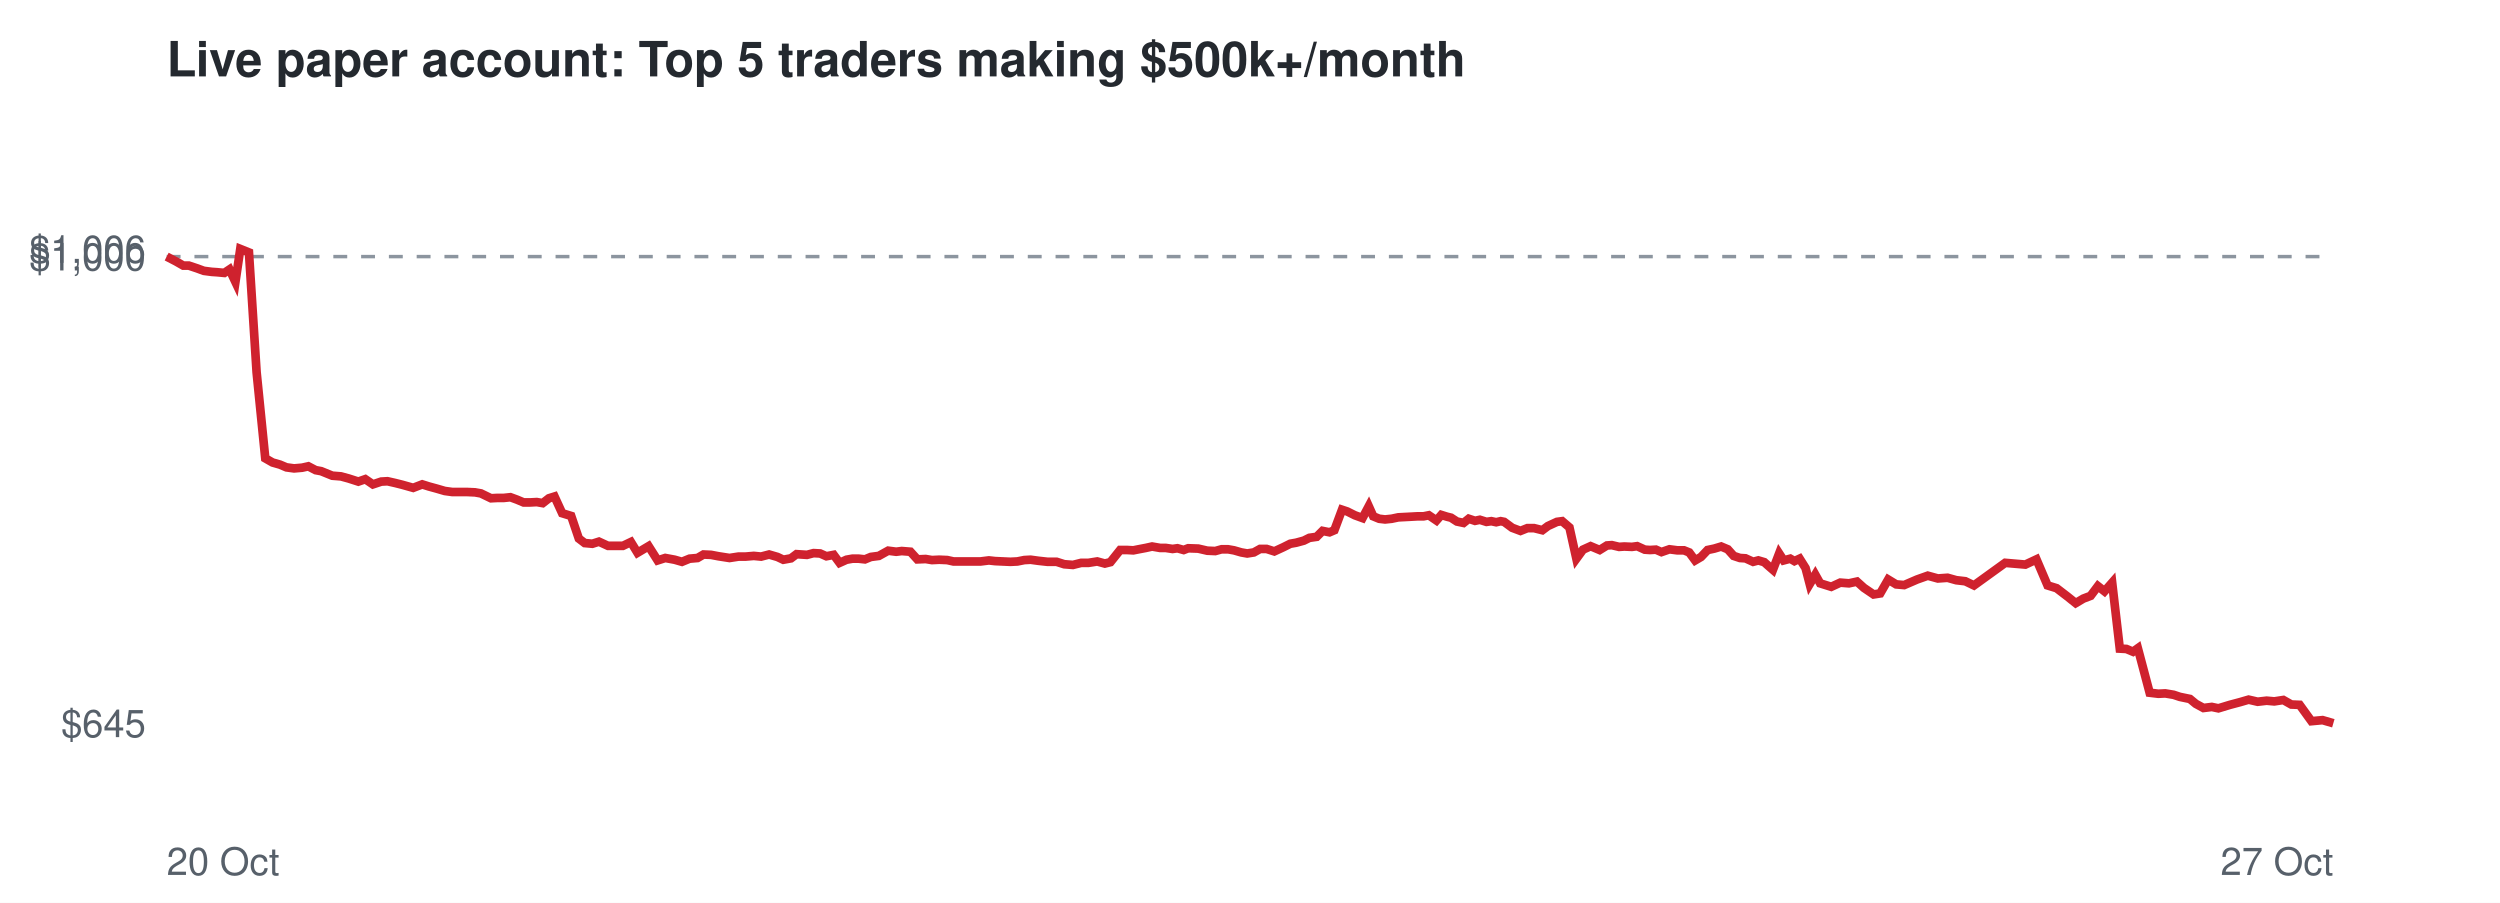
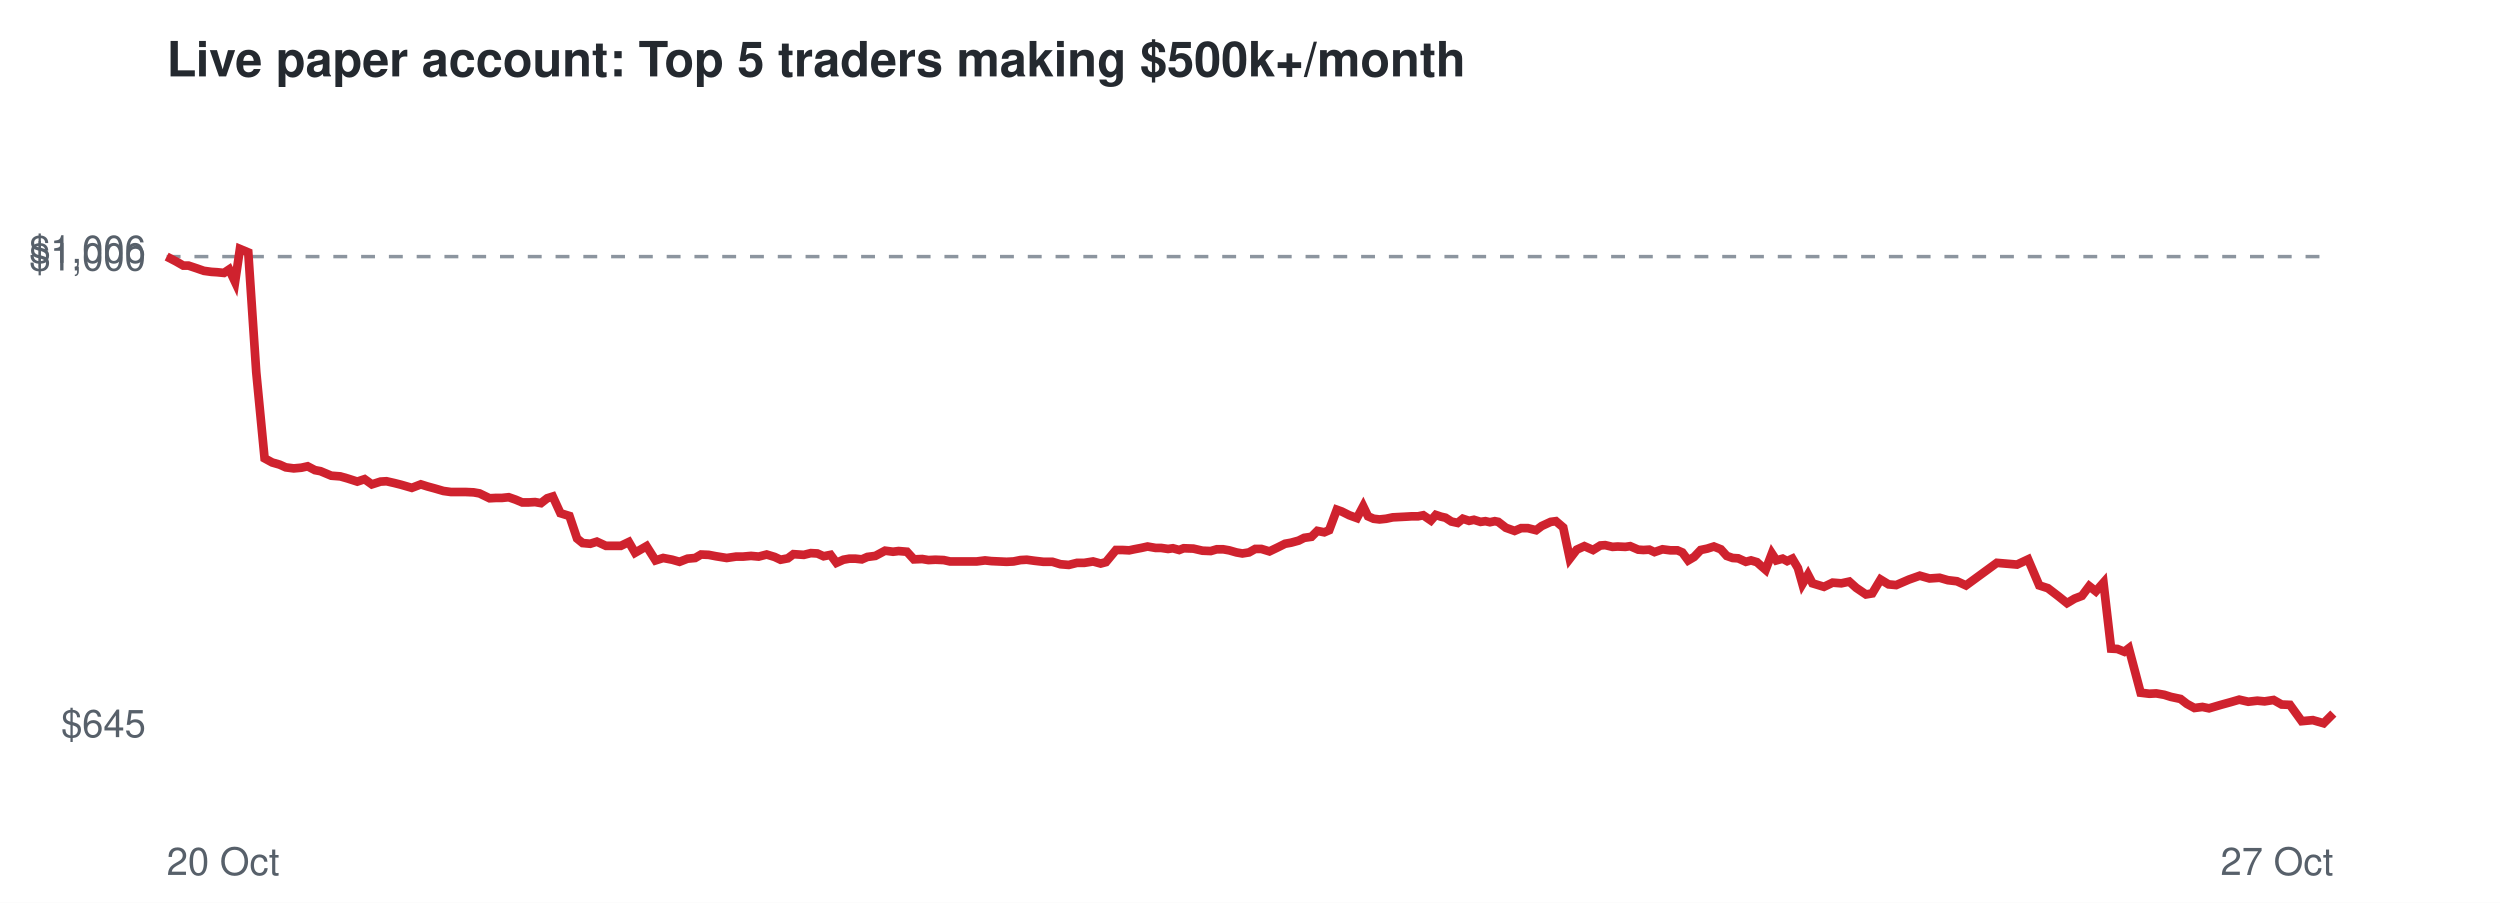
<svg xmlns="http://www.w3.org/2000/svg" viewBox="0 0 720 260" font-family="Helvetica,Arial,sans-serif">
  <rect width="720" height="260" fill="#ffffff" />
  <text x="48" y="22" font-size="14" font-weight="bold" fill="#24292f">Live paper account: Top 5 traders making $500k+/month</text>
  <line x1="48" x2="672" y1="73.9" y2="73.9" stroke="#8c959f" stroke-dasharray="4 4" />
  <text x="42" y="212.3" font-size="11" text-anchor="end" fill="#57606a">$645</text>
  <text x="42" y="77.9" font-size="11" text-anchor="end" fill="#57606a">$1,000</text>
  <text x="42" y="75.7" font-size="11" text-anchor="end" fill="#57606a">$1,006</text>
  <text x="48" y="252" font-size="11" fill="#57606a">20 Oct</text>
  <text x="672" y="252" font-size="11" text-anchor="end" fill="#57606a">27 Oct</text>
-   <polyline points="48.0,73.9 50.7,75.3 52.8,76.5 54.4,76.5 56.8,77.3 58.7,78.0 61.0,78.3 62.5,78.4 64.6,78.6 66.1,77.6 67.8,81.2 69.2,71.7 71.7,72.7 73.9,107.2 76.4,132.0 78.5,133.2 80.6,133.8 82.5,134.6 84.7,134.9 87.0,134.7 88.8,134.3 90.9,135.4 92.5,135.7 95.7,137.0 98.2,137.2 100.4,137.8 103.2,138.7 105.2,138.0 107.4,139.5 109.8,138.7 111.6,138.6 113.8,139.1 115.8,139.6 119.0,140.5 121.6,139.5 123.5,140.1 125.7,140.7 128.1,141.4 130.3,141.7 132.7,141.7 134.6,141.7 136.8,141.8 138.5,142.1 141.4,143.5 143.3,143.4 145.1,143.4 147.0,143.2 148.9,143.9 150.8,144.7 152.7,144.7 154.6,144.6 156.3,144.9 158.1,143.5 159.7,143.0 161.9,147.8 164.5,148.6 166.7,155.1 168.4,156.4 170.6,156.6 172.5,156.0 175.1,157.2 177.2,157.2 179.4,157.2 181.7,156.1 183.6,159.2 186.8,157.3 189.4,161.4 191.6,160.7 194.3,161.2 196.4,161.8 198.6,160.9 200.9,160.7 202.6,159.7 204.8,159.8 206.9,160.2 210.1,160.7 212.7,160.3 214.7,160.3 217.1,160.1 219.2,160.3 221.5,159.7 223.9,160.4 225.6,161.2 227.8,160.8 229.4,159.6 232.4,159.8 234.3,159.3 236.2,159.4 238.0,160.2 240.1,159.8 241.8,162.1 243.8,161.2 245.5,160.9 247.3,160.9 249.1,161.1 250.8,160.4 253.1,160.1 255.8,158.6 258.1,158.9 259.7,158.7 262.2,158.9 264.2,161.1 266.6,161.0 268.4,161.3 270.5,161.2 272.8,161.3 274.6,161.7 277.7,161.7 280.3,161.7 282.4,161.7 284.8,161.4 286.6,161.6 288.8,161.7 291.0,161.8 293.0,161.7 295.0,161.3 296.8,161.2 299.0,161.5 301.7,161.8 304.3,161.8 306.5,162.5 309.0,162.7 311.4,162.1 313.5,162.1 316.0,161.7 318.2,162.3 319.8,161.9 322.6,158.4 324.6,158.4 326.4,158.5 327.9,158.2 330.0,157.8 331.8,157.4 334.1,157.8 335.7,157.8 337.7,158.1 339.1,157.9 340.9,158.4 342.2,157.9 345.1,158.0 347.7,158.6 350.0,158.7 351.8,158.2 353.7,158.2 355.4,158.5 357.5,159.1 359.2,159.4 361.1,159.1 362.9,158.1 364.8,158.1 367.0,158.8 369.6,157.6 371.6,156.6 373.3,156.3 375.5,155.7 377.1,154.9 379.2,154.6 380.9,152.9 382.9,153.3 384.3,152.7 386.5,146.8 388.0,147.3 390.2,148.4 392.4,149.2 394.2,145.8 395.5,148.7 397.2,149.4 398.9,149.6 400.8,149.4 402.7,149.0 404.6,148.9 406.5,148.8 408.3,148.7 410.0,148.7 411.5,148.4 413.7,149.9 415.1,148.3 416.7,148.8 417.9,149.1 419.6,150.2 421.5,150.6 423.0,149.4 424.8,150.0 426.2,149.7 428.1,150.3 429.5,150.1 430.9,150.4 432.2,150.1 433.2,150.3 435.5,152.0 437.9,152.9 439.9,152.1 441.8,152.1 444.2,152.7 445.8,151.5 448.4,150.3 449.9,150.1 452.0,151.9 454.0,160.9 455.9,158.3 458.1,157.3 460.7,158.4 462.8,157.1 464.2,157.0 466.3,157.5 467.8,157.4 470.0,157.5 471.5,157.3 473.7,158.3 475.2,158.4 476.9,158.3 478.5,159.0 480.8,158.2 483.1,158.5 485.0,158.5 486.5,159.1 488.2,161.4 489.9,160.4 491.8,158.4 493.7,158.0 495.7,157.4 497.6,158.2 499.3,160.1 501.1,160.7 502.7,160.8 504.9,161.8 506.4,161.4 508.1,161.9 509.1,162.8 510.6,164.1 512.4,159.4 513.7,161.4 515.6,160.9 516.8,161.6 518.3,160.9 520.0,163.6 521.2,168.2 522.8,165.5 524.2,168.0 527.4,169.0 530.0,167.8 532.5,168.0 534.8,167.5 536.8,169.3 539.6,171.2 541.5,170.9 543.8,166.9 546.1,168.3 548.4,168.5 552.1,166.9 555.2,165.8 558.1,166.6 560.9,166.4 563.4,167.1 566.0,167.4 568.5,168.6 577.5,162.1 583.3,162.6 586.5,161.1 589.7,168.6 592.3,169.4 595.3,171.7 597.8,173.7 600.0,172.4 602.1,171.6 604.2,168.8 606.1,170.3 608.3,167.8 610.5,186.8 612.4,186.9 614.3,187.7 615.7,186.7 619.1,199.5 621.6,199.8 623.6,199.7 626.0,200.1 627.8,200.7 630.7,201.3 632.4,202.7 634.6,203.9 637.0,203.6 638.9,204.0 642.2,203.0 645.2,202.2 647.6,201.5 650.2,202.1 652.8,201.8 655.0,202.0 657.6,201.6 659.9,202.9 662.3,203.0 665.7,207.7 668.9,207.4 672.0,208.3" fill="none" stroke="#cf222e" stroke-width="2.5" />
+   <polyline points="48.0,73.9 50.7,75.3 52.8,76.5 54.3,76.5 56.7,77.3 58.7,78.0 60.9,78.3 62.5,78.4 64.5,78.6 66.0,77.6 67.7,81.2 69.1,71.7 71.5,72.7 73.8,107.2 76.2,132.0 78.4,133.2 80.5,133.8 82.3,134.6 84.6,134.9 86.8,134.7 88.6,134.3 90.7,135.4 92.3,135.7 95.4,137.0 98.0,137.2 100.1,137.8 102.9,138.7 105.0,138.0 107.1,139.5 109.6,138.7 111.3,138.6 113.5,139.1 115.5,139.6 118.6,140.5 121.2,139.5 123.1,140.1 125.3,140.7 127.7,141.4 129.9,141.7 132.3,141.7 134.2,141.7 136.4,141.8 138.1,142.1 141.0,143.5 142.9,143.4 144.6,143.4 146.5,143.2 148.5,143.9 150.4,144.7 152.3,144.7 154.1,144.6 155.8,144.9 157.6,143.5 159.2,143.0 161.4,147.8 164.0,148.6 166.2,155.1 167.8,156.4 170.0,156.6 171.9,156.0 174.5,157.2 176.6,157.2 178.8,157.2 181.1,156.1 182.9,159.2 186.2,157.3 188.8,161.4 191.0,160.7 193.6,161.2 195.7,161.8 198.0,160.9 200.2,160.7 201.9,159.7 204.1,159.8 206.2,160.2 209.3,160.7 212.0,160.3 214.0,160.3 216.3,160.1 218.5,160.3 220.8,159.7 223.1,160.4 224.8,161.2 226.9,160.8 228.5,159.6 231.5,159.8 233.5,159.3 235.4,159.4 237.2,160.2 239.2,159.8 240.9,162.1 242.9,161.2 244.6,160.9 246.4,160.9 248.2,161.1 249.8,160.4 252.1,160.1 254.9,158.6 257.2,158.9 258.8,158.7 261.2,158.9 263.2,161.1 265.6,161.0 267.4,161.3 269.4,161.2 271.8,161.3 273.6,161.7 276.7,161.7 279.2,161.7 281.3,161.7 283.7,161.4 285.5,161.6 287.7,161.7 289.9,161.8 291.9,161.7 293.9,161.3 295.7,161.2 297.9,161.5 300.5,161.8 303.1,161.8 305.4,162.5 307.8,162.7 310.2,162.1 312.3,162.1 314.8,161.7 317.0,162.3 318.5,161.9 321.4,158.4 323.3,158.4 325.2,158.5 326.6,158.2 328.7,157.8 330.5,157.4 332.8,157.8 334.4,157.8 336.4,158.1 337.8,157.9 339.6,158.4 340.9,157.9 343.7,158.0 346.3,158.6 348.7,158.7 350.4,158.2 352.3,158.2 354.0,158.5 356.1,159.1 357.8,159.4 359.7,159.1 361.5,158.1 363.3,158.1 365.6,158.8 368.1,157.6 370.1,156.6 371.8,156.3 374.0,155.7 375.6,154.9 377.7,154.6 379.4,152.9 381.4,153.3 382.8,152.7 385.0,146.8 386.4,147.3 388.6,148.4 390.8,149.2 392.6,145.8 394.0,148.7 395.6,149.4 397.3,149.6 399.2,149.4 401.1,149.0 403.0,148.9 404.9,148.8 406.6,148.7 408.4,148.7 409.9,148.4 412.1,149.9 413.5,148.3 415.0,148.8 416.3,149.1 418.0,150.2 419.8,150.6 421.3,149.4 423.1,150.0 424.5,149.7 426.4,150.3 427.8,150.1 429.1,150.4 430.5,150.1 431.5,150.3 433.7,152.0 436.2,152.9 438.1,152.1 440.0,152.1 442.4,152.7 444.0,151.5 446.6,150.3 448.1,150.1 450.2,151.9 452.1,160.9 454.1,158.3 456.3,157.3 458.8,158.4 460.9,157.1 462.3,157.0 464.4,157.5 465.9,157.4 468.1,157.5 469.5,157.3 471.8,158.3 473.3,158.4 475.0,158.3 476.5,159.0 478.8,158.2 481.1,158.5 483.1,158.5 484.5,159.1 486.2,161.4 487.9,160.4 489.8,158.4 491.7,158.0 493.6,157.4 495.6,158.2 497.3,160.1 499.0,160.7 500.6,160.8 502.8,161.8 504.3,161.4 506.0,161.9 507.0,162.8 508.5,164.1 510.3,159.4 511.6,161.4 513.4,160.9 514.7,161.6 516.2,160.9 517.8,163.6 519.1,168.2 520.7,165.5 522.0,168.0 525.3,169.0 527.8,167.8 530.3,168.0 532.6,167.5 534.6,169.3 537.4,171.2 539.2,170.9 541.6,166.9 543.9,168.3 546.1,168.5 549.8,166.9 552.9,165.8 555.7,166.6 558.6,166.4 561.0,167.1 563.6,167.4 566.2,168.6 575.1,162.1 580.9,162.6 584.1,161.1 587.3,168.6 589.8,169.4 592.8,171.7 595.3,173.7 597.5,172.4 599.6,171.6 601.7,168.8 603.6,170.3 605.8,167.8 608.0,186.8 609.8,186.9 611.8,187.7 613.1,186.7 616.5,199.5 619.0,199.8 621.0,199.7 623.3,200.1 625.2,200.7 628.0,201.3 629.8,202.7 632.0,203.9 634.3,203.6 636.2,204.0 639.6,203.0 642.5,202.2 644.9,201.5 647.5,202.1 650.1,201.8 652.2,202.0 654.8,201.6 657.1,202.9 659.5,203.0 662.9,207.7 666.1,207.4 669.2,208.3 672.0,205.5" fill="none" stroke="#cf222e" stroke-width="2.5" />
</svg>
